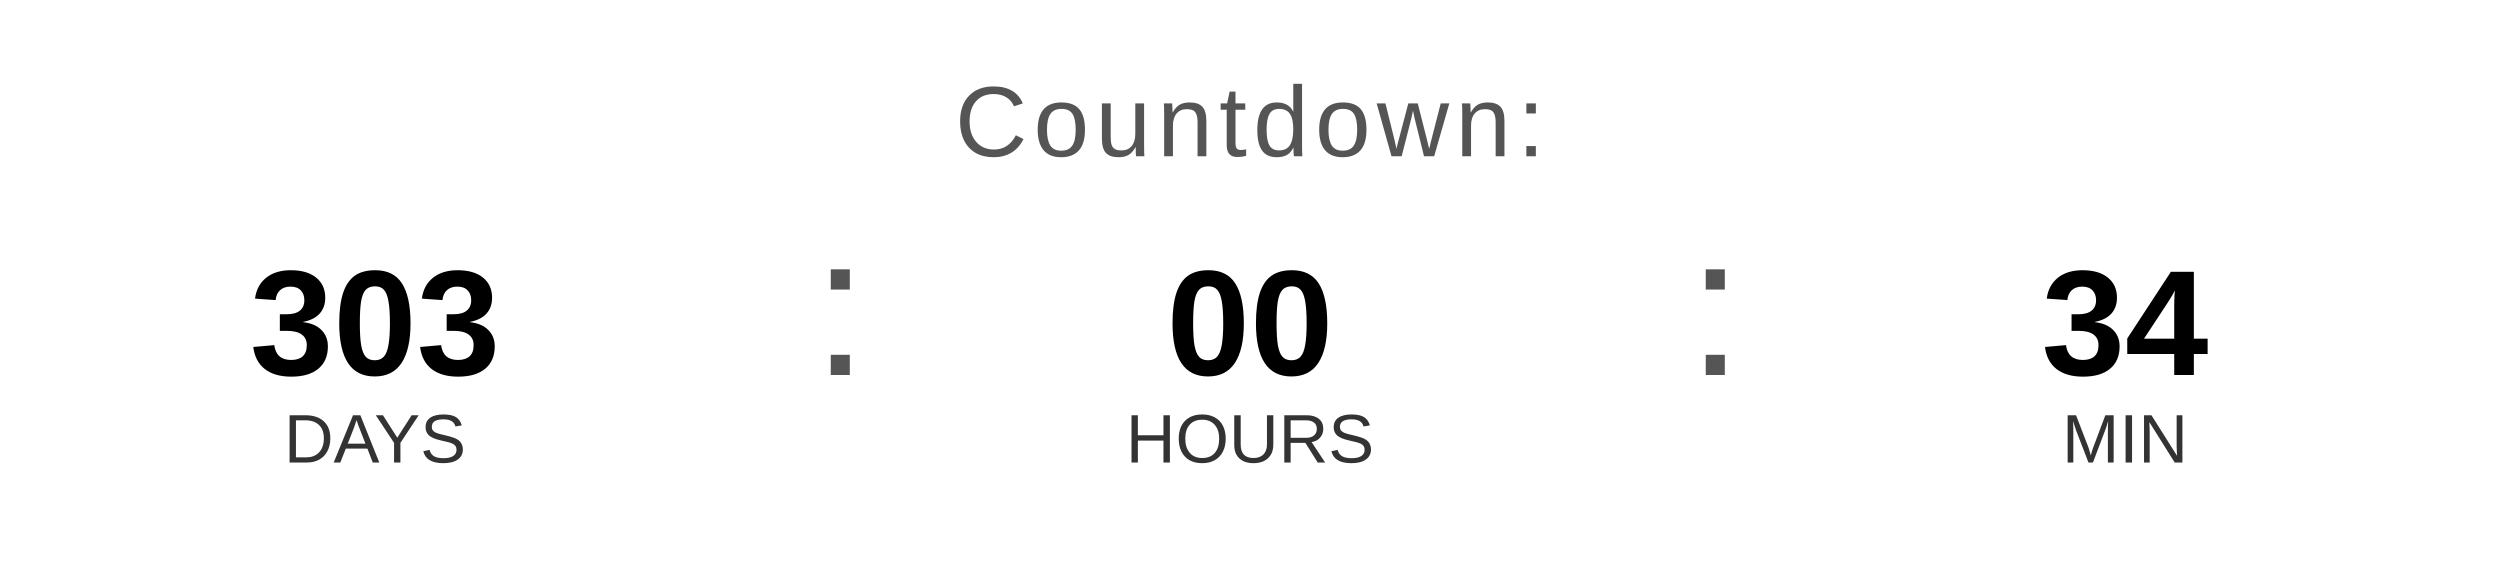
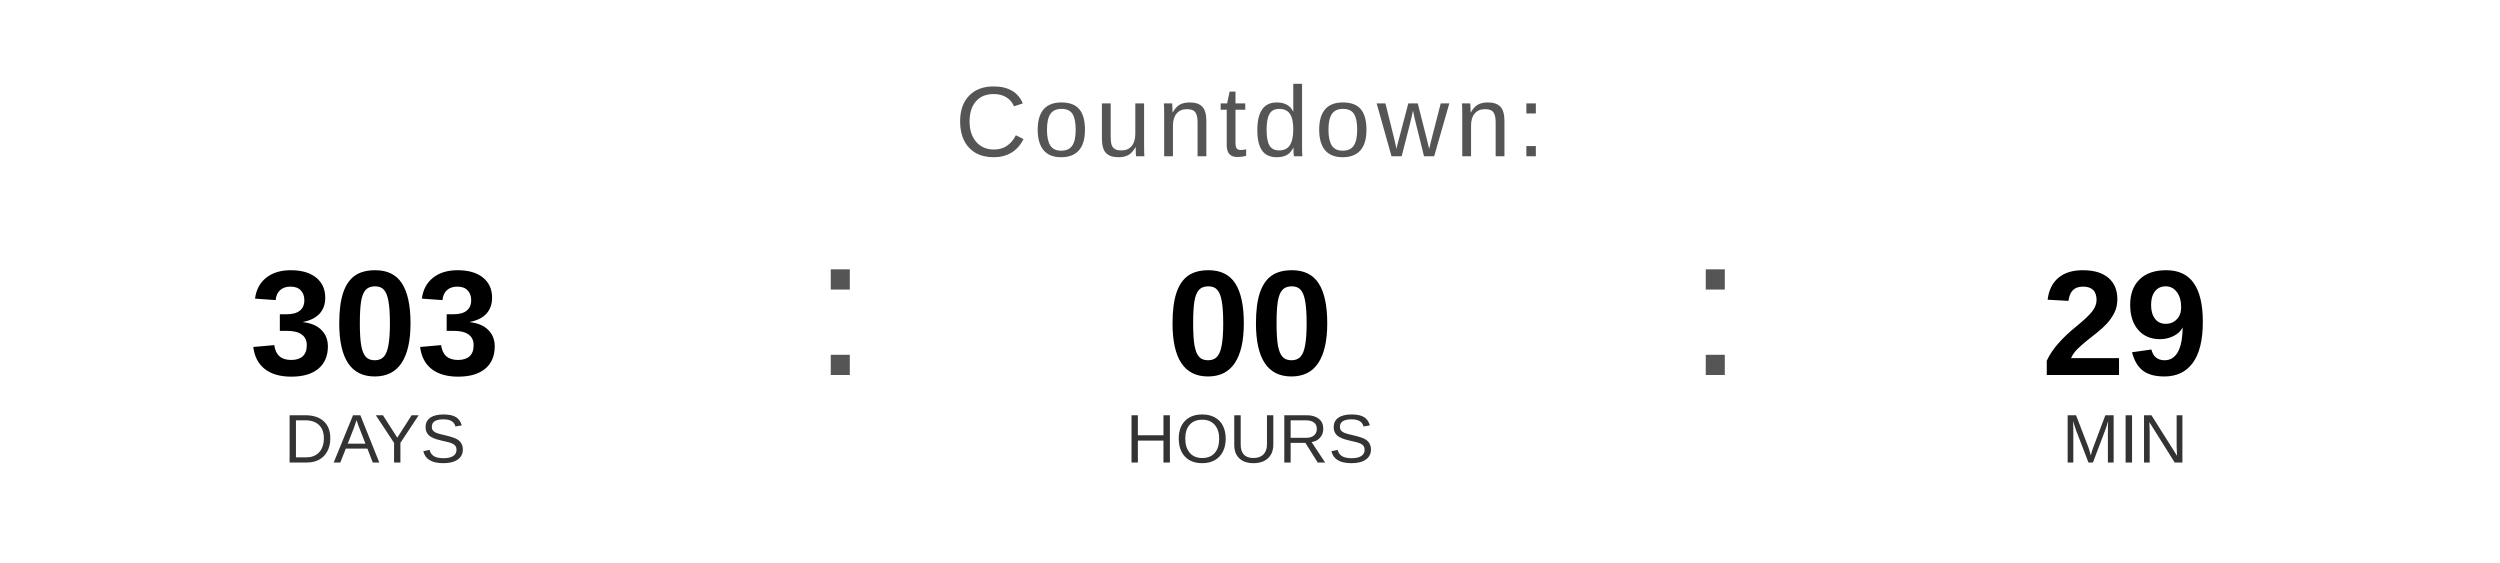
<svg xmlns="http://www.w3.org/2000/svg" width="400" height="90" viewBox="0 0 400 90">
  <text x="200" y="25" font-family="Arial, Helvetica, sans-serif" font-size="16" fill="#555555" text-anchor="middle" letter-spacing="1">
    Countdown:
  </text>
  <text x="60" y="60" font-family="Arial, Helvetica, sans-serif" font-size="24" font-weight="bold" fill="#000000" text-anchor="middle">303</text>
  <text x="60" y="74" font-family="Arial, Helvetica, sans-serif" font-size="11" fill="#333333" text-anchor="middle">DAYS</text>
  <text x="130" y="60" font-family="Arial, sans-serif" font-size="32" fill="#555555">:</text>
  <text x="200" y="60" font-family="Arial, Helvetica, sans-serif" font-size="24" font-weight="bold" fill="#000000" text-anchor="middle">00</text>
  <text x="200" y="74" font-family="Arial, Helvetica, sans-serif" font-size="11" fill="#333333" text-anchor="middle">HOURS</text>
  <text x="270" y="60" font-family="Arial, sans-serif" font-size="32" fill="#555555">:</text>
-   <text x="340" y="60" font-family="Arial, Helvetica, sans-serif" font-size="24" font-weight="bold" fill="#000000" text-anchor="middle">34</text>
+   <text x="340" y="60" font-family="Arial, Helvetica, sans-serif" font-size="24" font-weight="bold" fill="#000000" text-anchor="middle">29</text>
  <text x="340" y="74" font-family="Arial, Helvetica, sans-serif" font-size="11" fill="#333333" text-anchor="middle">MIN</text>
</svg>
